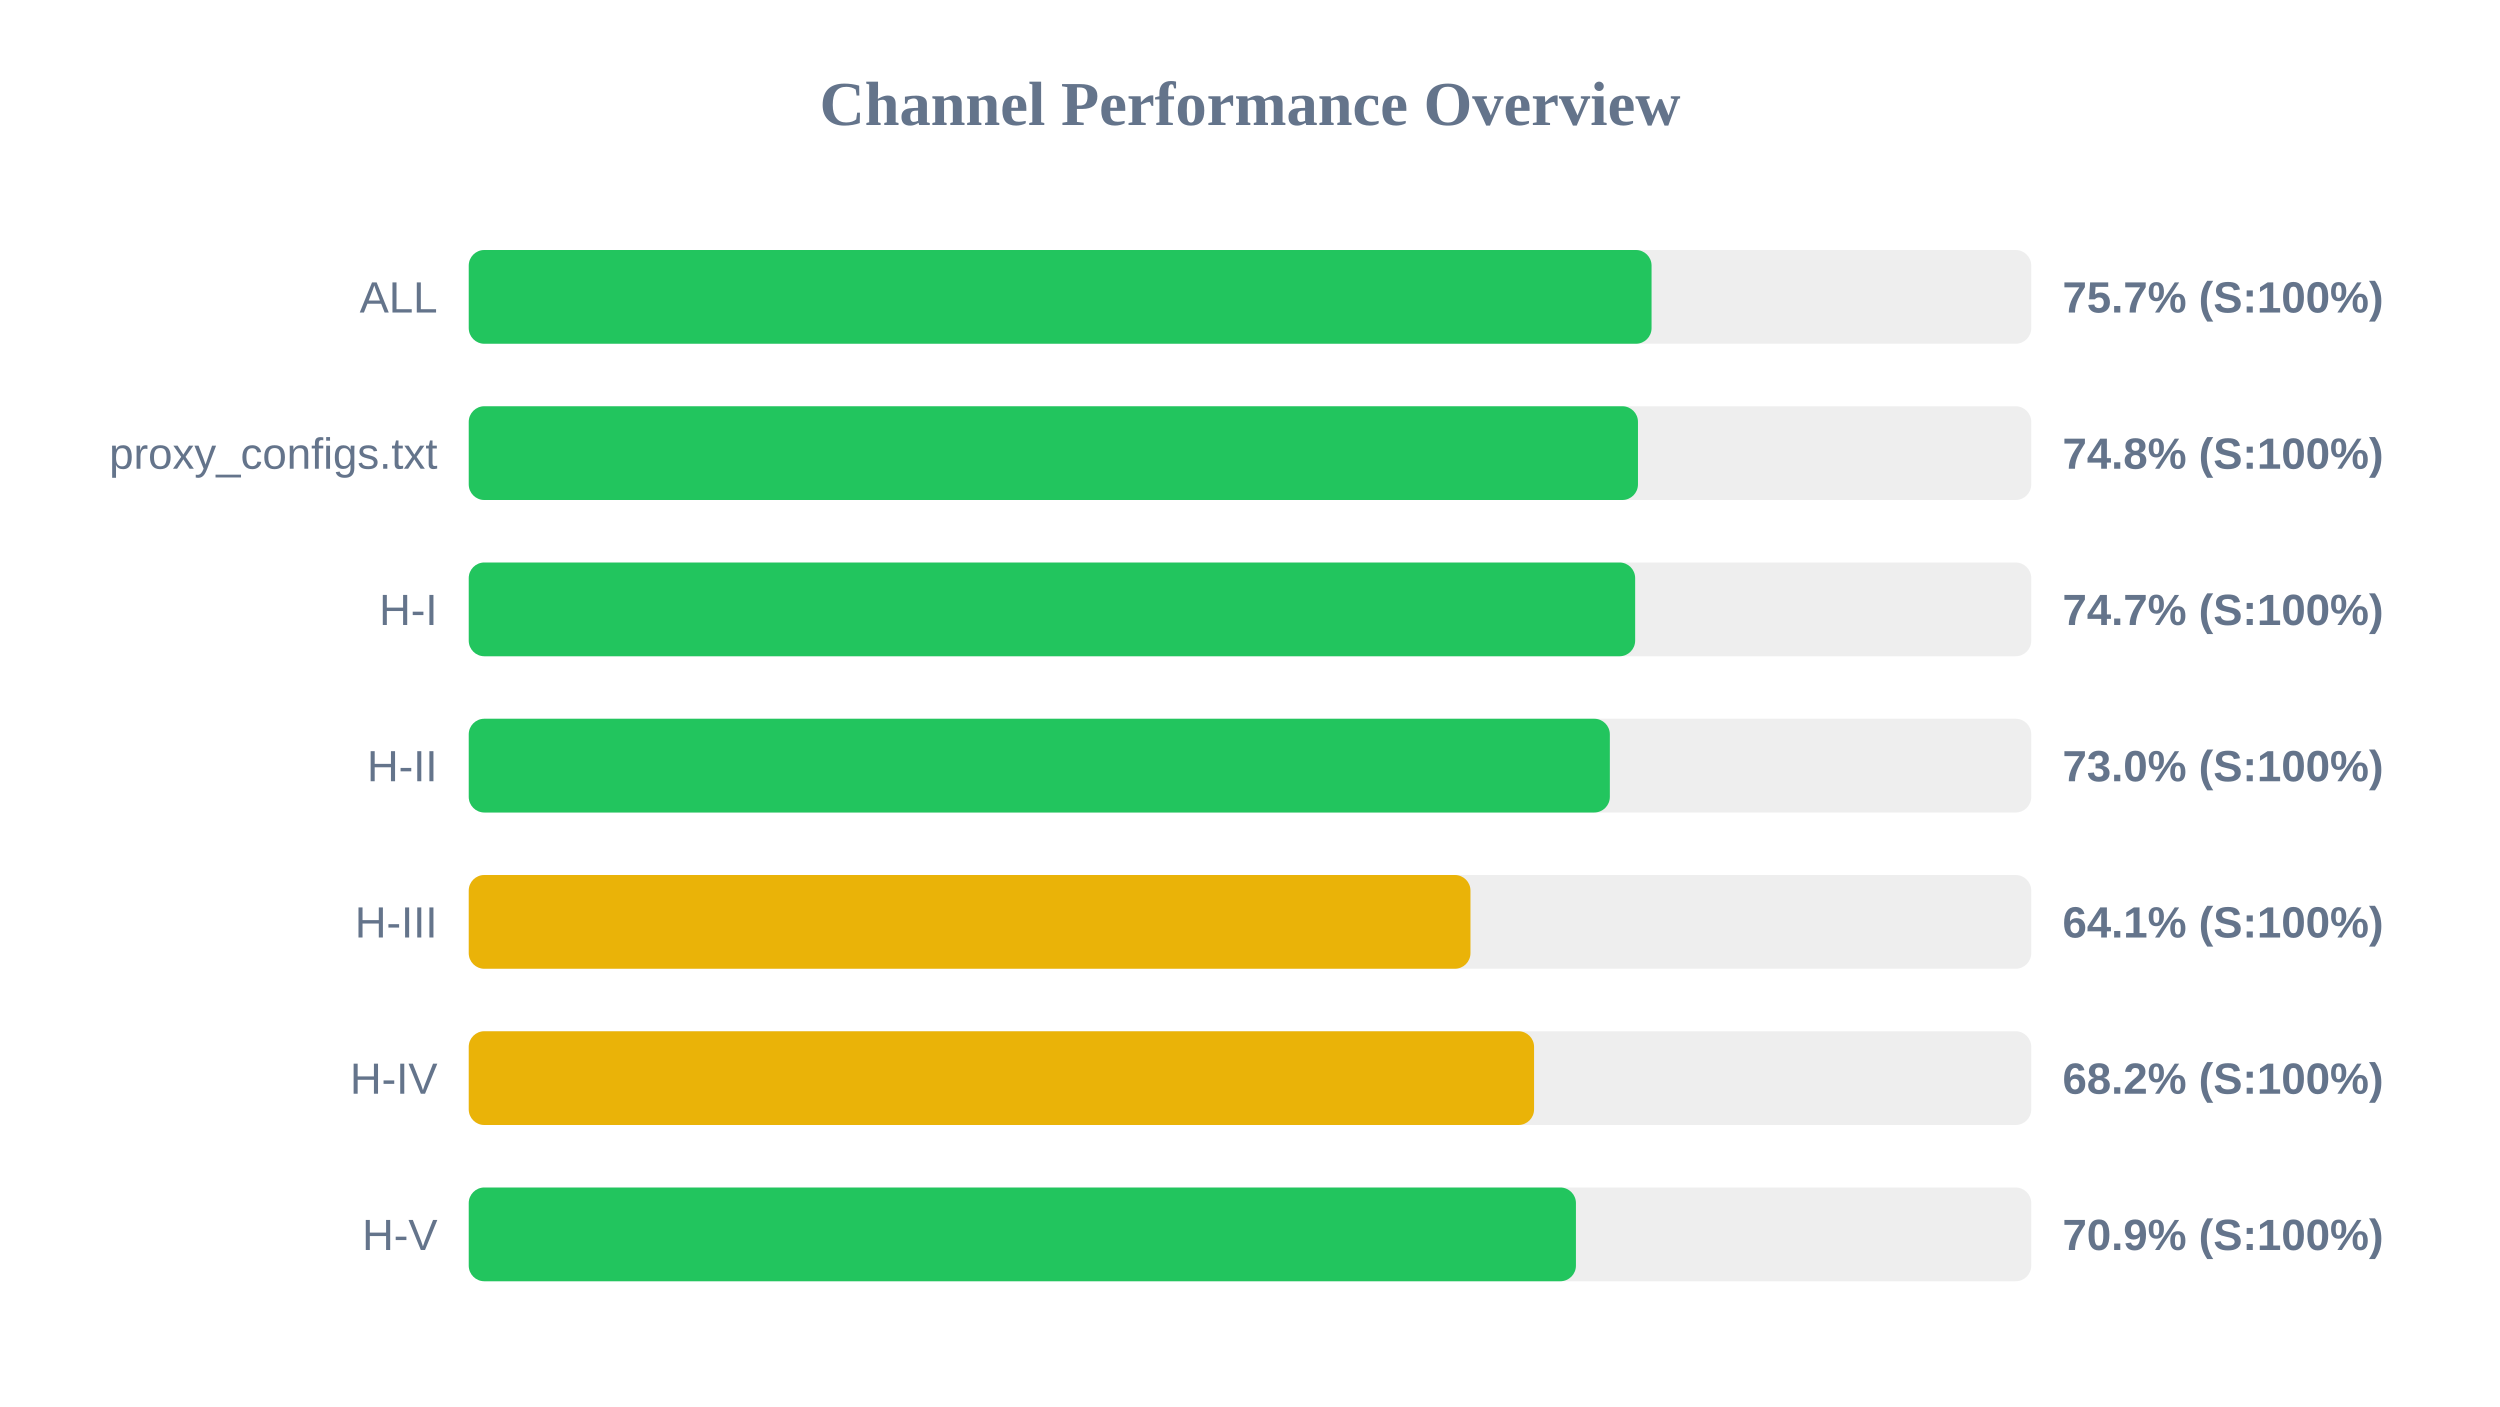
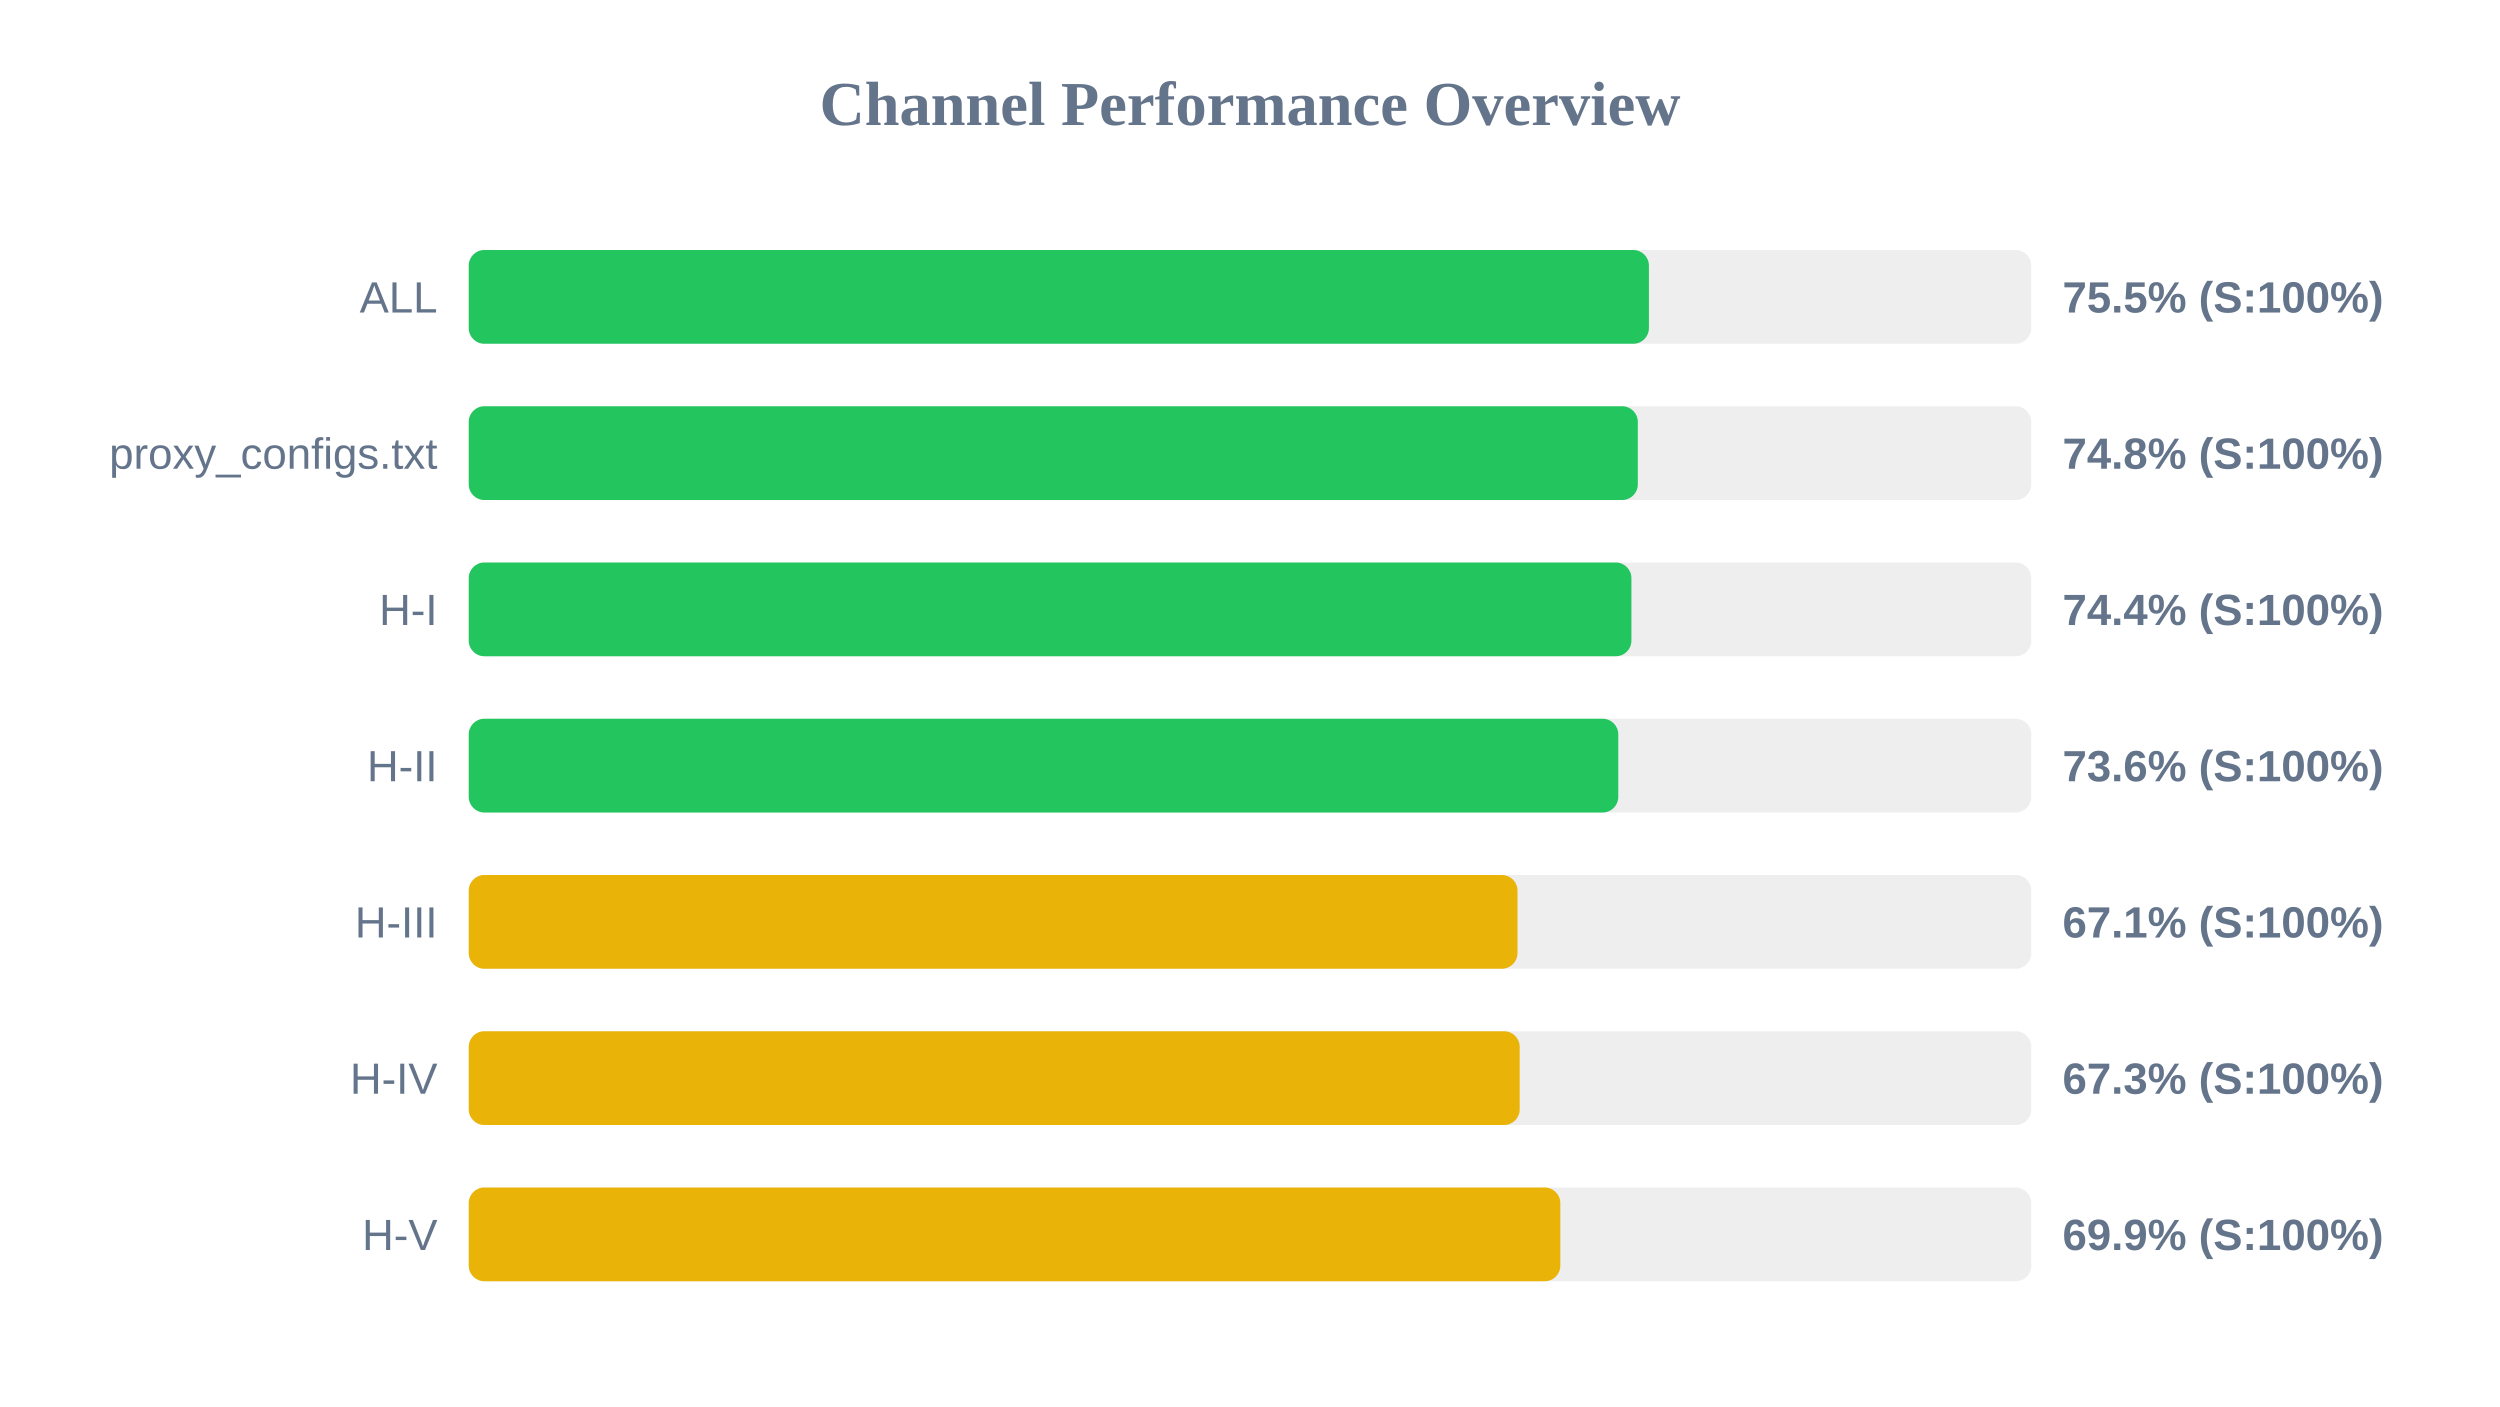
<svg xmlns="http://www.w3.org/2000/svg" width="800" height="450" version="1.1">
  <style>
        .row { font: 14px Arial; fill: #64748b; }
        .score { font: bold 14px Arial; fill: #64748b; }
    </style>
  <text x="400" y="40" text-anchor="middle" font-size="20px" font-weight="bold" fill="#64748b">Channel Performance Overview</text>
  <rect x="150" y="80" width="500" height="30" fill="#eee" rx="5" />
-   <rect x="150" y="80" width="378.5" height="30" fill="#22c55e" rx="5" />
+   <rect x="150" y="80" width="377.65" height="30" fill="#22c55e" rx="5" />
  <text x="140" y="100" text-anchor="end" class="row">ALL</text>
-   <text x="660" y="100" text-anchor="start" class="score">75.7% (S:100%)</text>
+   <text x="660" y="100" text-anchor="start" class="score">75.5% (S:100%)</text>
  <rect x="150" y="130" width="500" height="30" fill="#eee" rx="5" />
-   <rect x="150" y="130" width="374.15" height="30" fill="#22c55e" rx="5" />
+   <rect x="150" y="130" width="374.1" height="30" fill="#22c55e" rx="5" />
  <text x="140" y="150" text-anchor="end" class="row">proxy_configs.txt</text>
  <text x="660" y="150" text-anchor="start" class="score">74.8% (S:100%)</text>
  <rect x="150" y="180" width="500" height="30" fill="#eee" rx="5" />
-   <rect x="150" y="180" width="373.25" height="30" fill="#22c55e" rx="5" />
+   <rect x="150" y="180" width="372.05" height="30" fill="#22c55e" rx="5" />
  <text x="140" y="200" text-anchor="end" class="row">H-I</text>
-   <text x="660" y="200" text-anchor="start" class="score">74.7% (S:100%)</text>
+   <text x="660" y="200" text-anchor="start" class="score">74.4% (S:100%)</text>
  <rect x="150" y="230" width="500" height="30" fill="#eee" rx="5" />
-   <rect x="150" y="230" width="365.15" height="30" fill="#22c55e" rx="5" />
+   <rect x="150" y="230" width="367.85" height="30" fill="#22c55e" rx="5" />
  <text x="140" y="250" text-anchor="end" class="row">H-II</text>
-   <text x="660" y="250" text-anchor="start" class="score">73.0% (S:100%)</text>
+   <text x="660" y="250" text-anchor="start" class="score">73.6% (S:100%)</text>
  <rect x="150" y="280" width="500" height="30" fill="#eee" rx="5" />
-   <rect x="150" y="280" width="320.55" height="30" fill="#eab308" rx="5" />
+   <rect x="150" y="280" width="335.6" height="30" fill="#eab308" rx="5" />
  <text x="140" y="300" text-anchor="end" class="row">H-III</text>
-   <text x="660" y="300" text-anchor="start" class="score">64.1% (S:100%)</text>
+   <text x="660" y="300" text-anchor="start" class="score">67.1% (S:100%)</text>
  <rect x="150" y="330" width="500" height="30" fill="#eee" rx="5" />
-   <rect x="150" y="330" width="340.9" height="30" fill="#eab308" rx="5" />
+   <rect x="150" y="330" width="336.3" height="30" fill="#eab308" rx="5" />
  <text x="140" y="350" text-anchor="end" class="row">H-IV</text>
-   <text x="660" y="350" text-anchor="start" class="score">68.2% (S:100%)</text>
+   <text x="660" y="350" text-anchor="start" class="score">67.3% (S:100%)</text>
  <rect x="150" y="380" width="500" height="30" fill="#eee" rx="5" />
-   <rect x="150" y="380" width="354.3" height="30" fill="#22c55e" rx="5" />
+   <rect x="150" y="380" width="349.3" height="30" fill="#eab308" rx="5" />
  <text x="140" y="400" text-anchor="end" class="row">H-V</text>
-   <text x="660" y="400" text-anchor="start" class="score">70.9% (S:100%)</text>
+   <text x="660" y="400" text-anchor="start" class="score">69.9% (S:100%)</text>
</svg>
